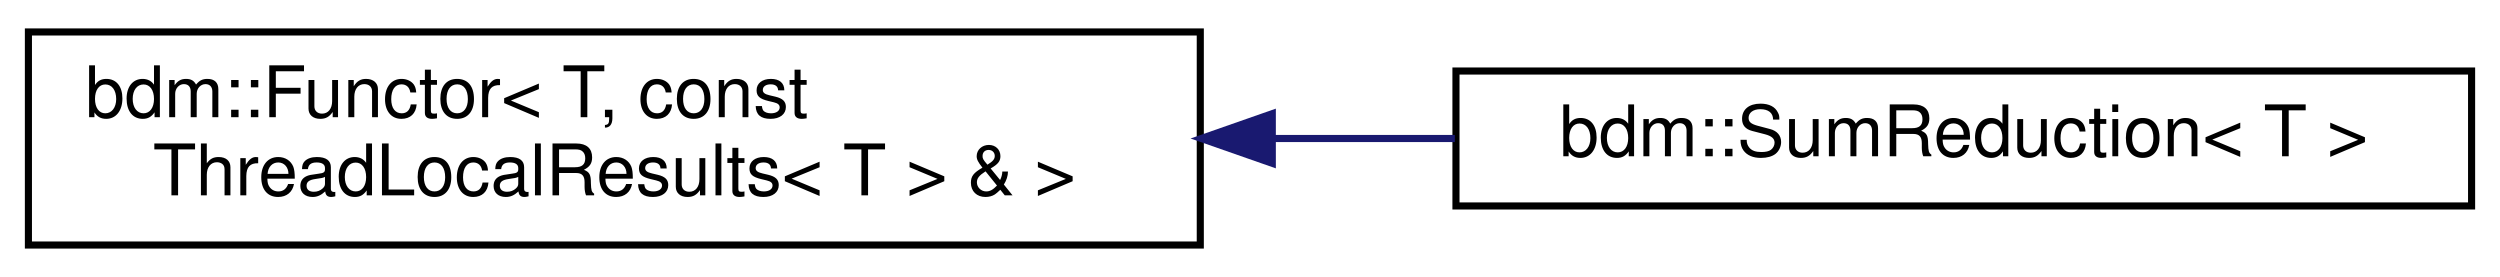
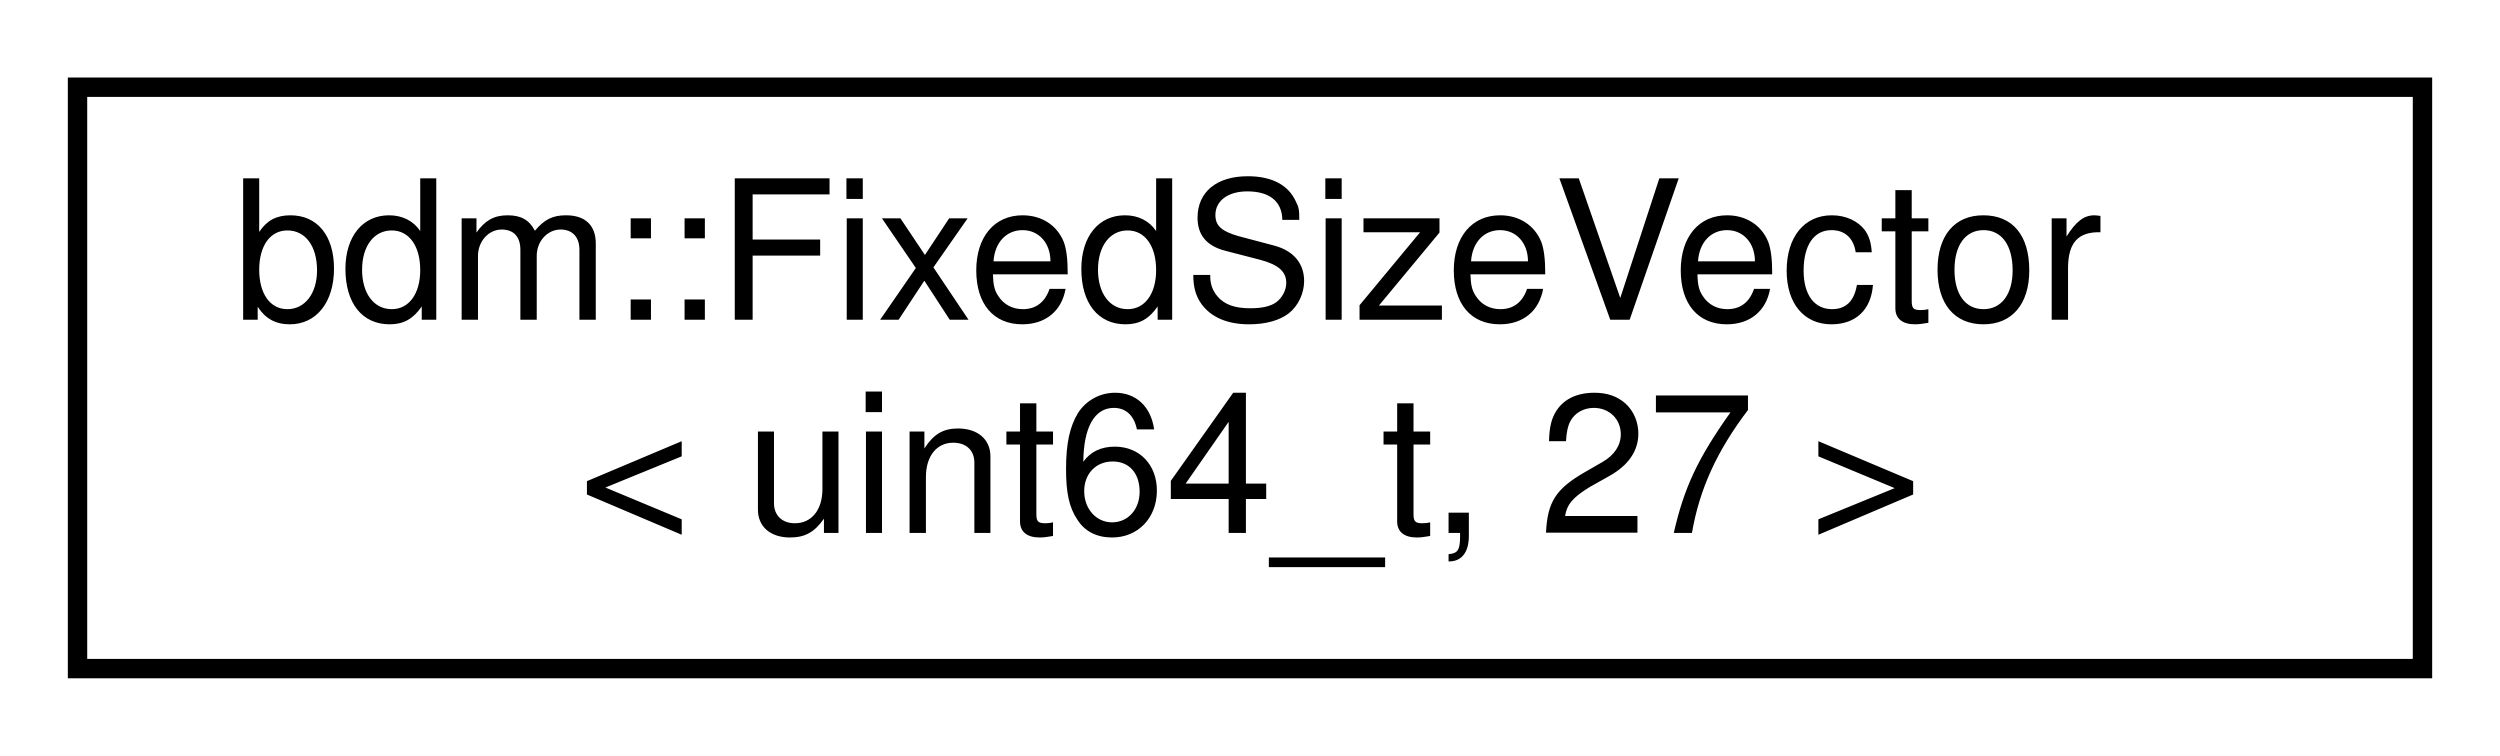
- <svg xmlns="http://www.w3.org/2000/svg" xmlns:xlink="http://www.w3.org/1999/xlink" width="352pt" height="39pt" viewBox="0.00 0.00 352.00 39.00">
+ <svg xmlns="http://www.w3.org/2000/svg" xmlns:xlink="http://www.w3.org/1999/xlink" width="129pt" height="39pt" viewBox="0.00 0.00 129.00 39.00">
  <g id="graph0" class="graph" transform="scale(1 1) rotate(0) translate(4 35)">
-     <polygon fill="white" stroke="transparent" points="-4,4 -4,-35 348,-35 348,4 -4,4" />
+     <polygon fill="white" stroke="transparent" points="-4,4 -4,-35 125,-35 125,4 -4,4" />
    <g id="node1" class="node">
      <g id="a_node1">
-         <a xlink:href="classbdm_1_1Functor.html" target="_top" xlink:title=" ">
-           <polygon fill="white" stroke="black" points="0,-0.5 0,-30.5 165,-30.5 165,-0.5 0,-0.5" />
-           <text text-anchor="start" x="8" y="-18.5" font-family="Helvetica,sans-Serif" font-size="10.00">bdm::Functor&lt; T, const</text>
-           <text text-anchor="middle" x="82.5" y="-7.5" font-family="Helvetica,sans-Serif" font-size="10.00"> ThreadLocalResults&lt; T &gt; &amp; &gt;</text>
+         <a xlink:href="classbdm_1_1FixedSizeVector.html" target="_top" xlink:title=" ">
+           <polygon fill="white" stroke="black" points="0,-0.5 0,-30.5 121,-30.5 121,-0.5 0,-0.5" />
+           <text text-anchor="start" x="8" y="-18.5" font-family="Helvetica,sans-Serif" font-size="10.00">bdm::FixedSizeVector</text>
+           <text text-anchor="middle" x="60.5" y="-7.5" font-family="Helvetica,sans-Serif" font-size="10.00">&lt; uint64_t, 27 &gt;</text>
        </a>
      </g>
    </g>
-     <g id="node2" class="node">
-       <g id="a_node2">
-         <a xlink:href="structbdm_1_1SumReduction.html" target="_top" xlink:title=" ">
-           <polygon fill="white" stroke="black" points="201,-6 201,-25 344,-25 344,-6 201,-6" />
-           <text text-anchor="middle" x="272.5" y="-13" font-family="Helvetica,sans-Serif" font-size="10.00">bdm::SumReduction&lt; T &gt;</text>
-         </a>
-       </g>
-     </g>
-     <g id="edge1" class="edge">
-       <path fill="none" stroke="midnightblue" d="M175.22,-15.5C183.83,-15.5 192.47,-15.5 200.84,-15.5" />
-       <polygon fill="midnightblue" stroke="midnightblue" points="175.14,-12 165.14,-15.5 175.14,-19 175.14,-12" />
-     </g>
  </g>
</svg>
